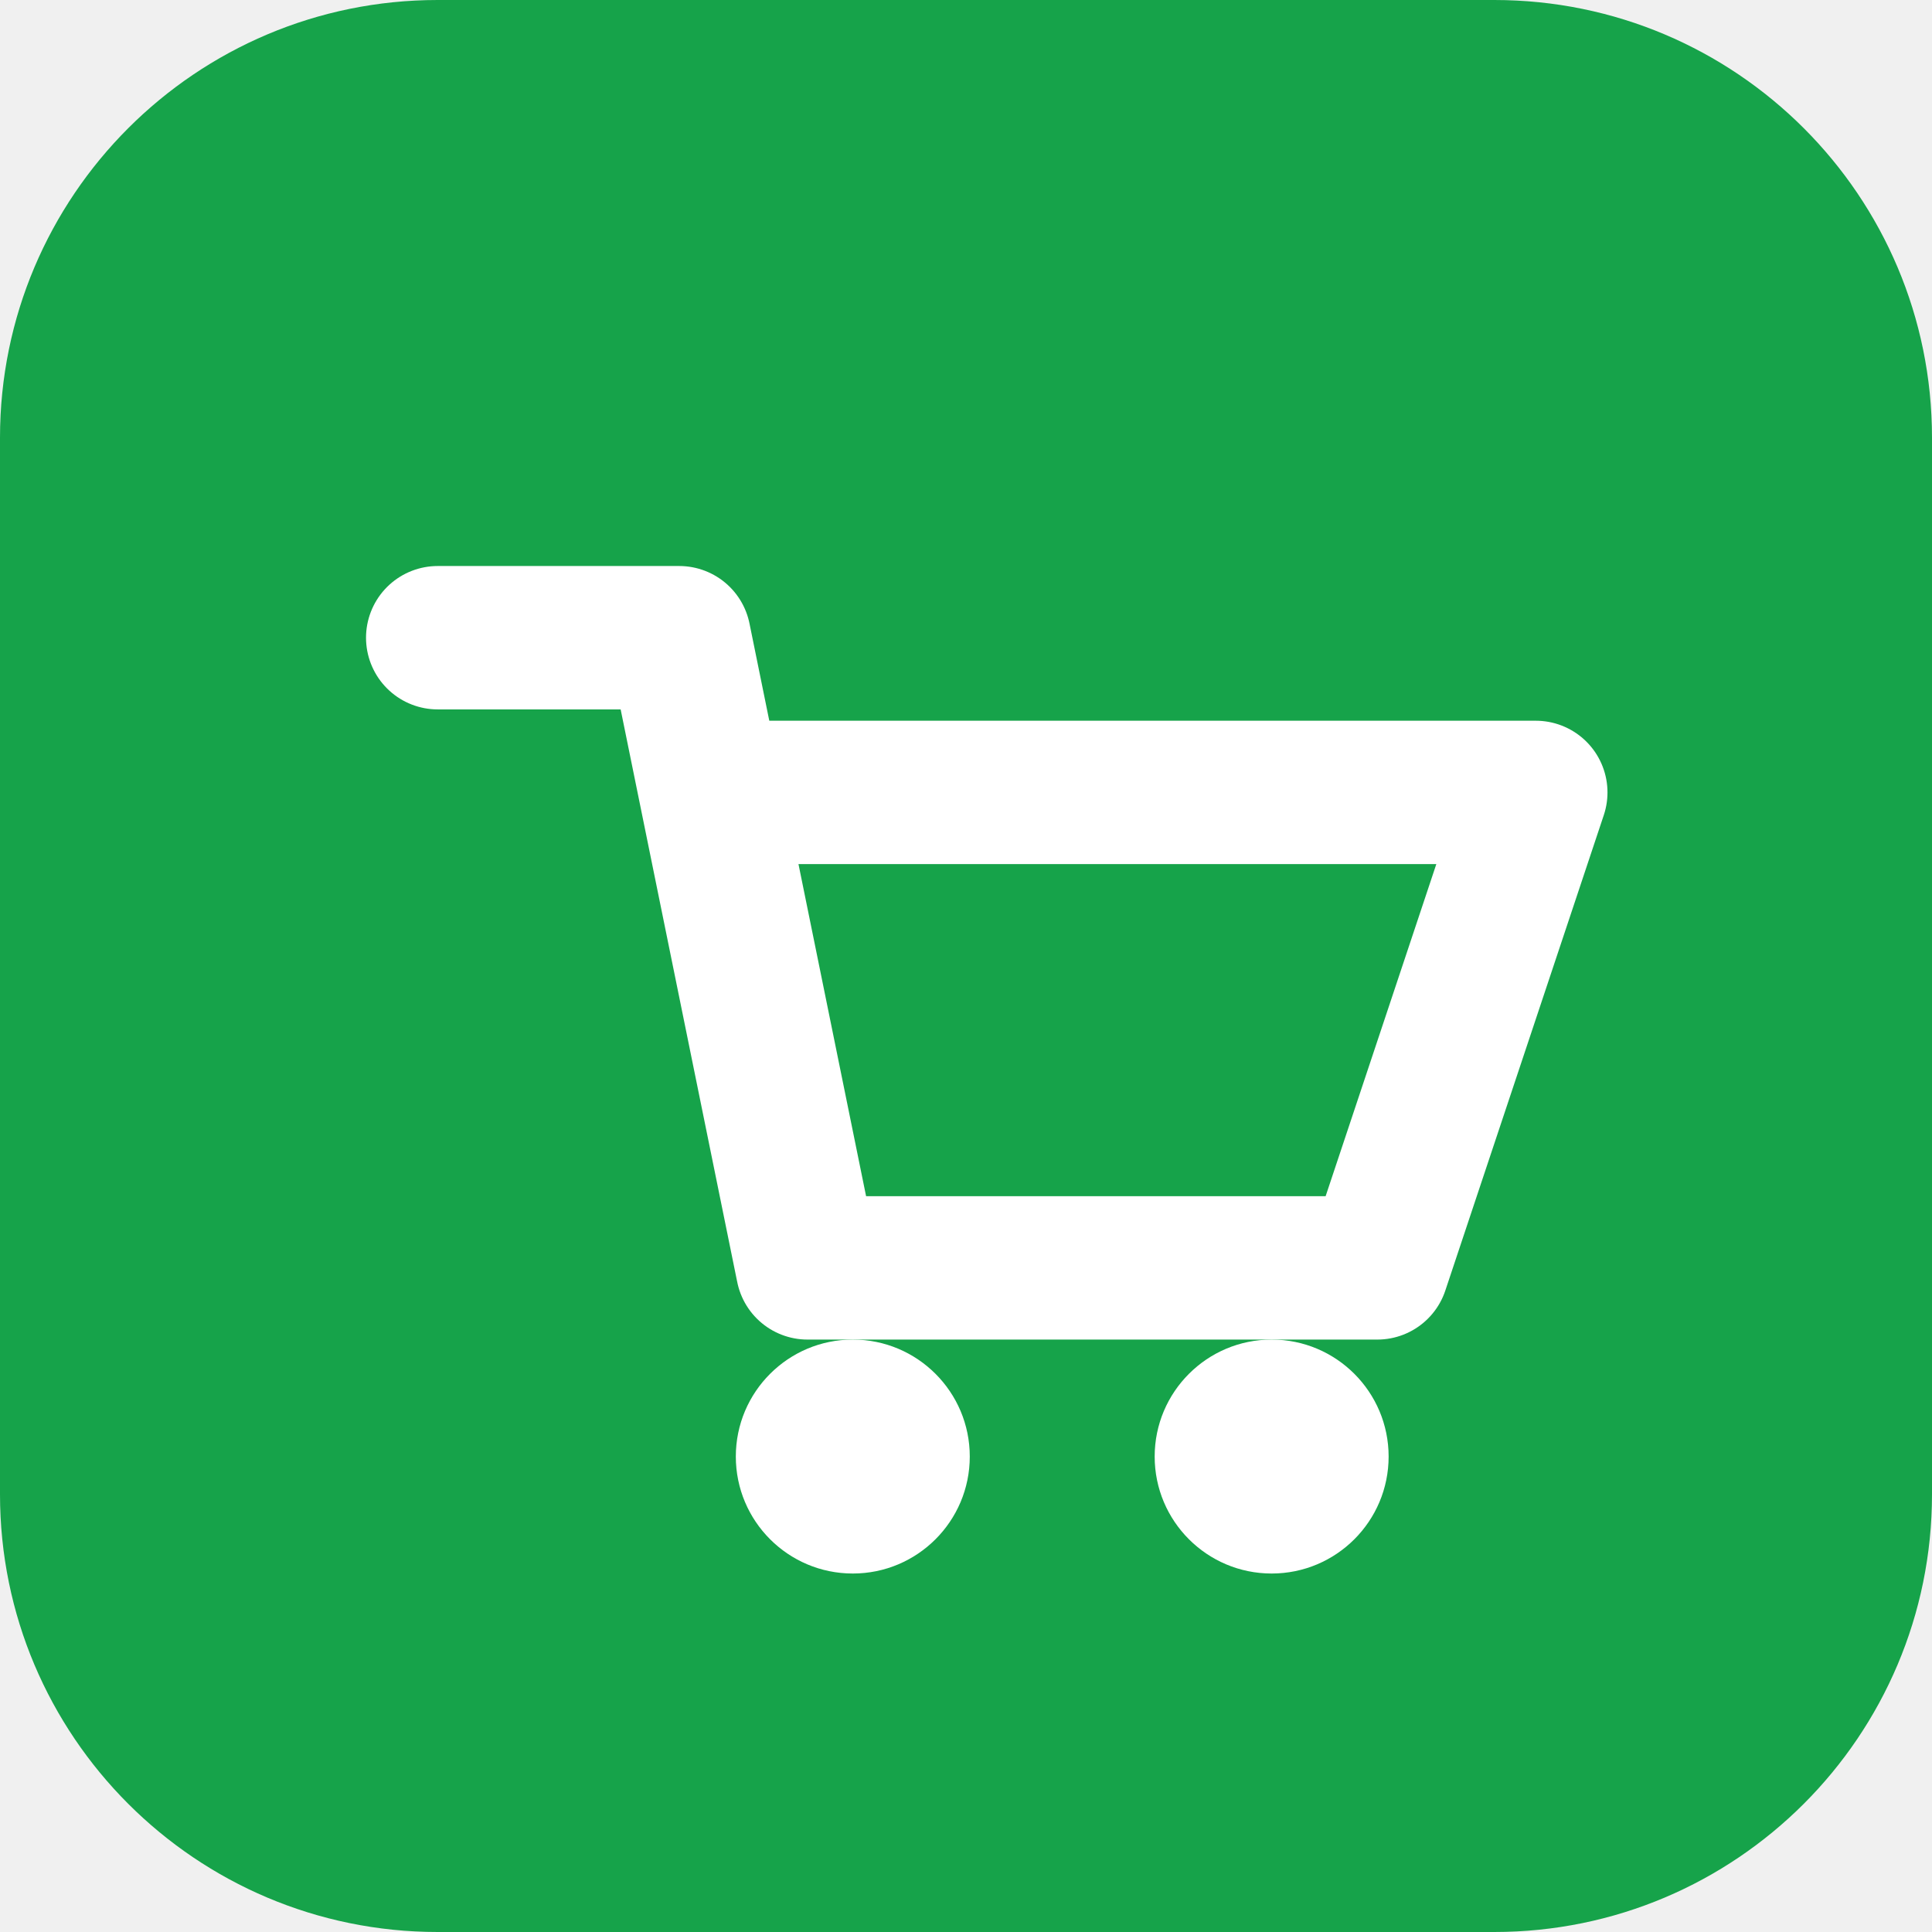
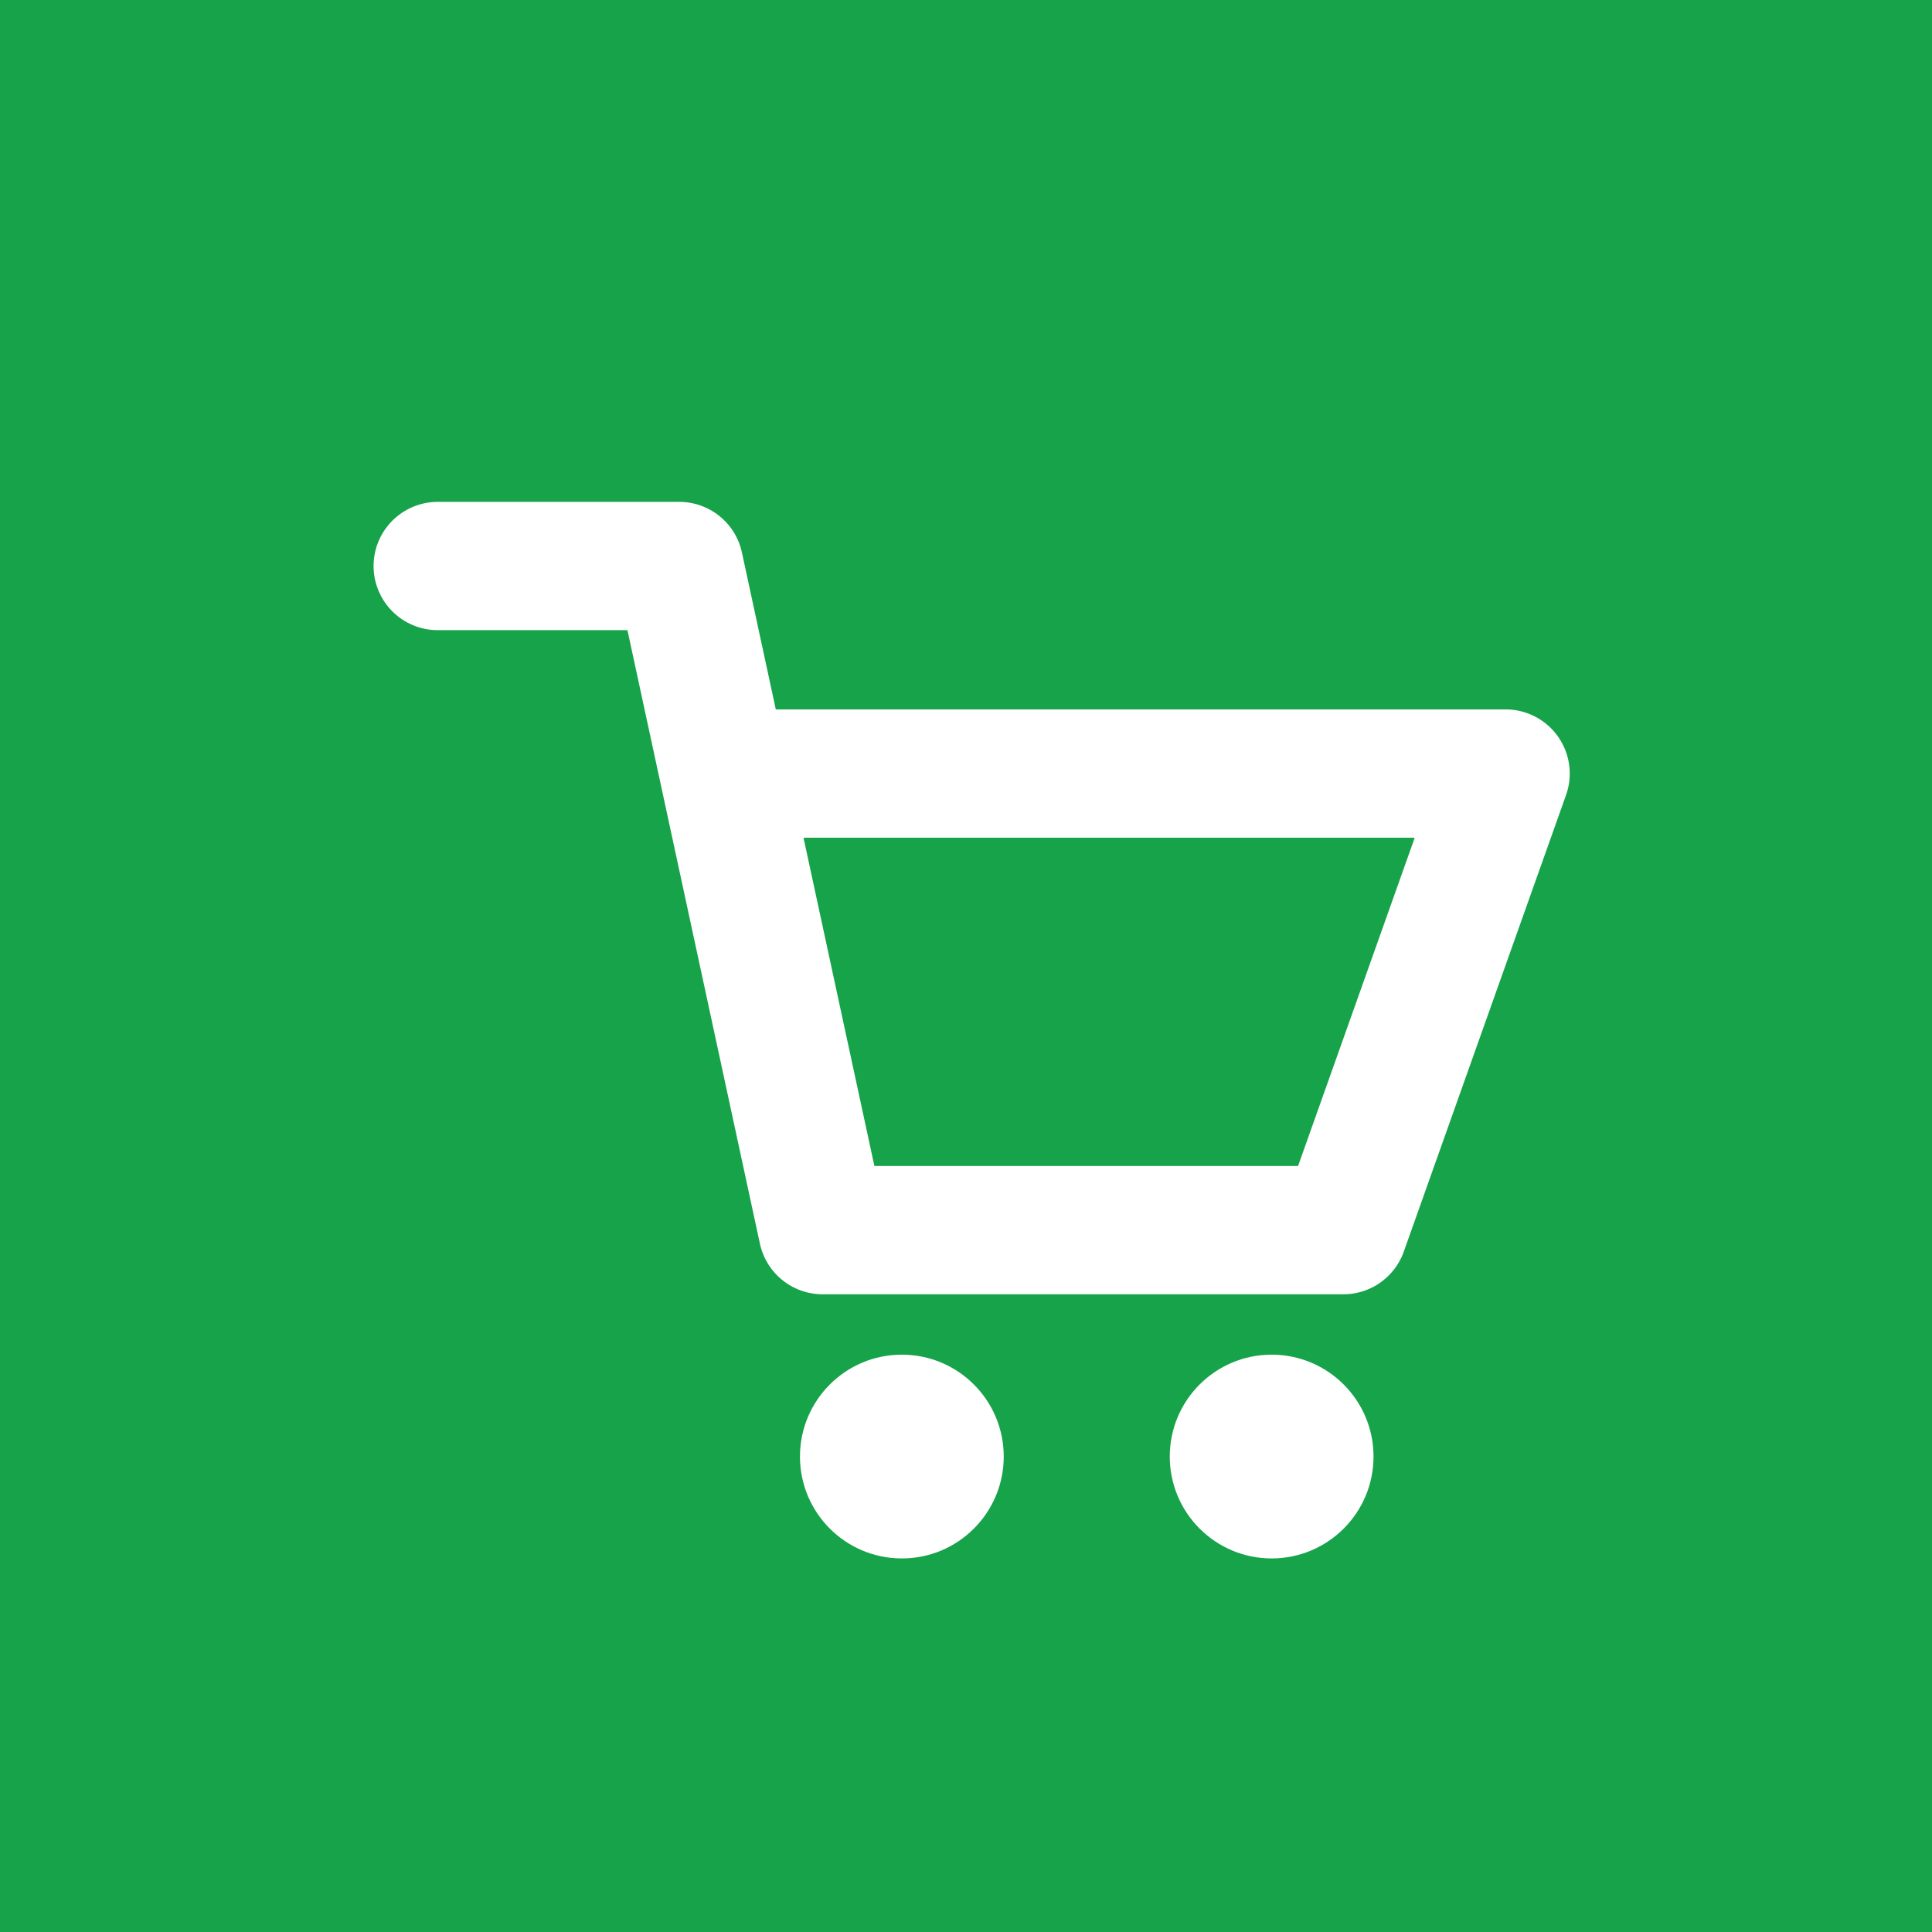
<svg xmlns="http://www.w3.org/2000/svg" viewBox="0 0 512 512" role="img" aria-label="Bán Hàng">
-   <rect width="512" height="512" rx="116" fill="#16a34a" />
-   <path d="M116 169h64l34 167h151l42-126H197" fill="none" stroke="#fff" stroke-width="38" stroke-linecap="round" stroke-linejoin="round" />
-   <circle cx="226" cy="386" r="31" fill="#fff" />
-   <circle cx="337" cy="386" r="31" fill="#fff" />
+   <rect width="512" height="512" fill="#16a34a" />
+   <path d="M116 150h64l38 176h138l43-121H198" fill="none" stroke="#fff" stroke-width="34" stroke-linecap="round" stroke-linejoin="round" />
+   <circle cx="239" cy="386" r="27" fill="#fff" />
+   <circle cx="337" cy="386" r="27" fill="#fff" />
</svg>
